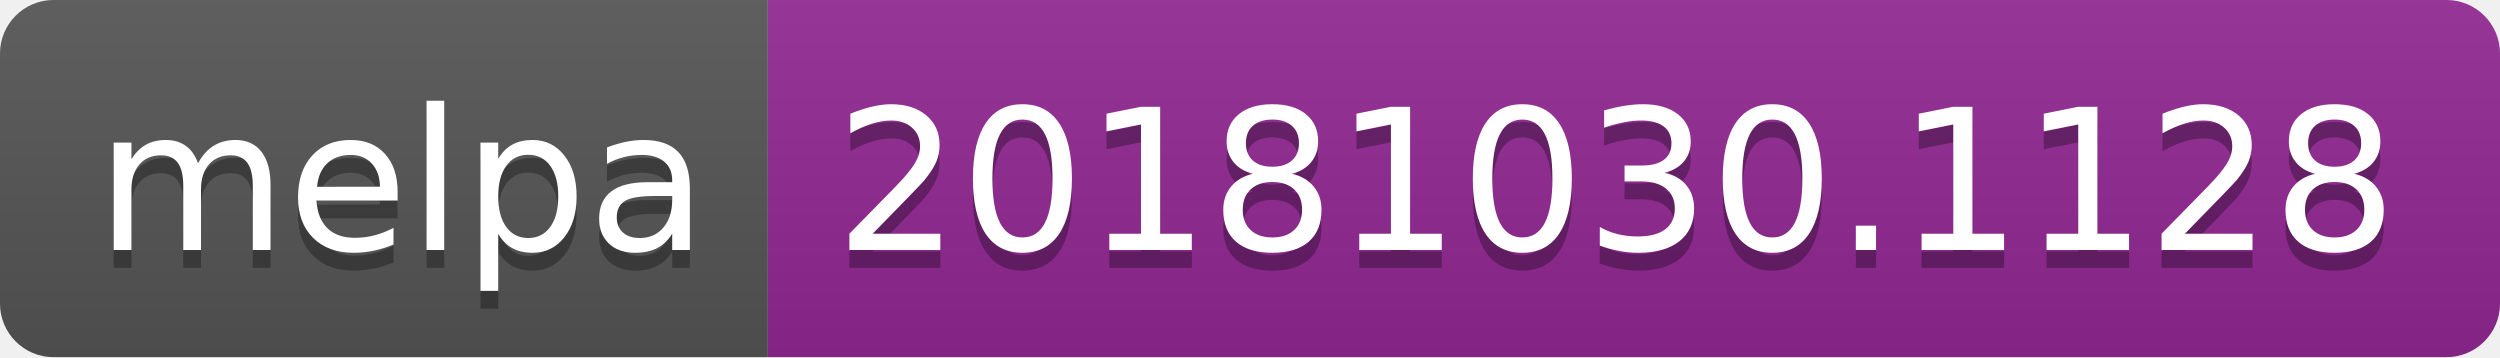
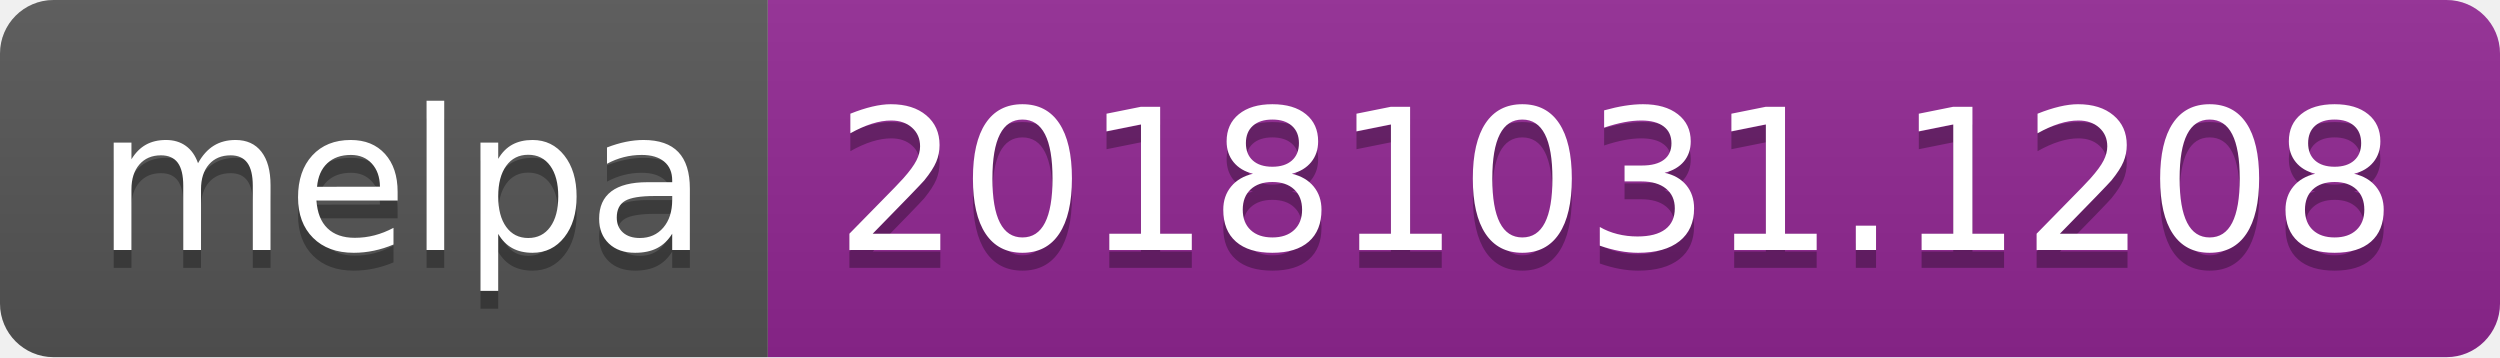
<svg xmlns="http://www.w3.org/2000/svg" width="140" height="20">
  <linearGradient id="b" x2="0" y2="100%">
    <stop offset="0" stop-color="#bbb" stop-opacity=".1" />
    <stop offset="1" stop-opacity=".1" />
  </linearGradient>
  <clipPath id="a">
    <rect width="140" height="20" rx="3" fill="#fff" />
  </clipPath>
  <g clip-path="url(#a)">
    <path fill="#555" d="M0 0h43v20H0z" />
    <path fill="#922793" d="M43 0h97v20H43z" />
    <path fill="url(#b)" d="M0 0h140v20H0z" />
  </g>
  <g fill="#fff" text-anchor="middle" font-family="DejaVu Sans,Verdana,Geneva,sans-serif" font-size="110">
    <text x="225" y="150" fill="#010101" fill-opacity=".3" transform="scale(.1)" textLength="330">melpa</text>
    <text x="225" y="140" transform="scale(.1)" textLength="330">melpa</text>
-     <text x="905" y="150" fill="#010101" fill-opacity=".3" transform="scale(.1)" textLength="870">20181030.1128</text>
-     <text x="905" y="140" transform="scale(.1)" textLength="870">20181030.1128</text>
+     <text x="905" y="150" fill="#010101" fill-opacity=".3" transform="scale(.1)" textLength="870">20181031.1208</text>
+     <text x="905" y="140" transform="scale(.1)" textLength="870">20181031.1208</text>
  </g>
</svg>
